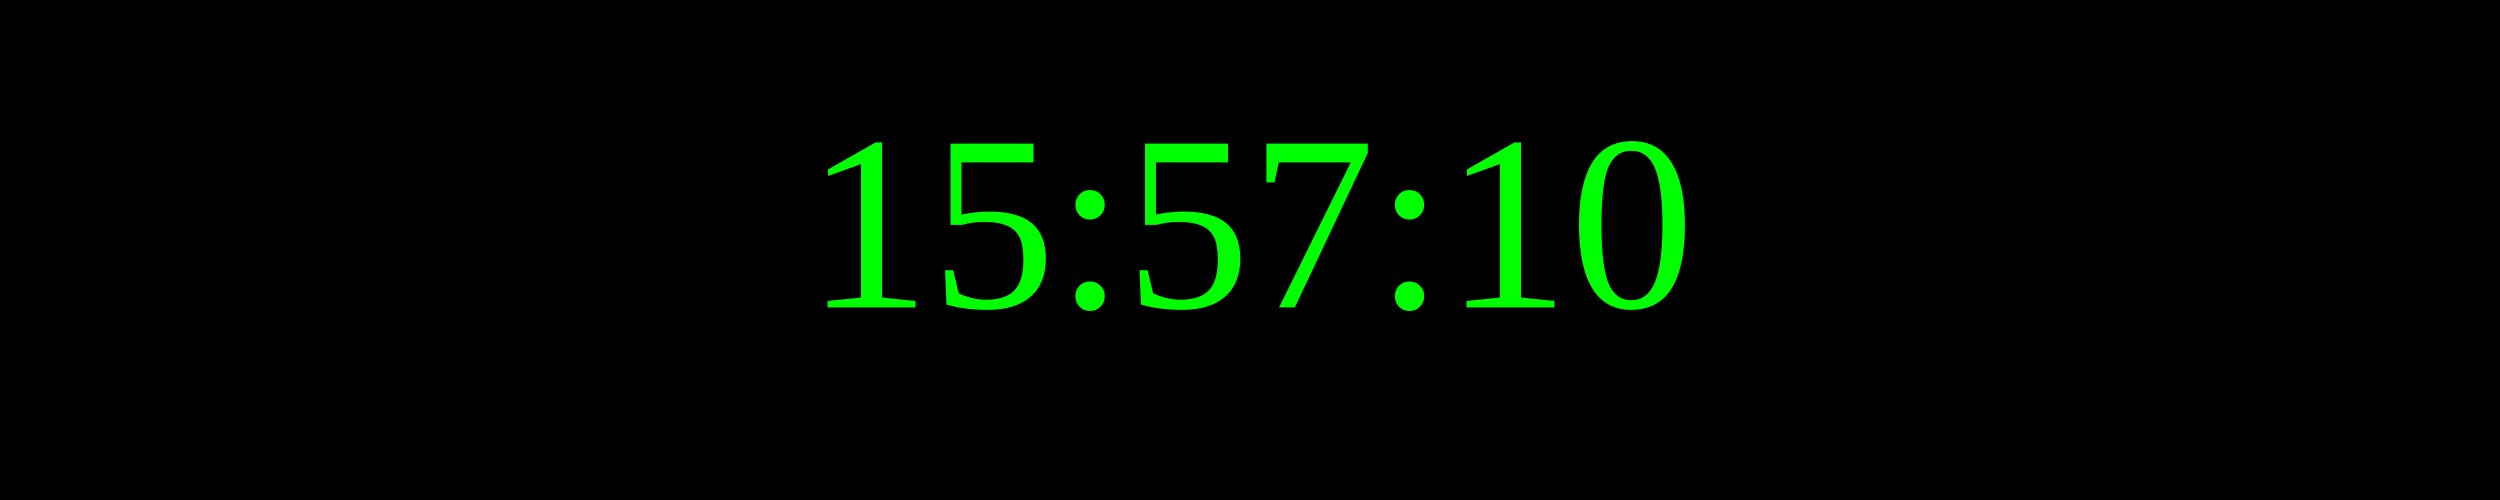
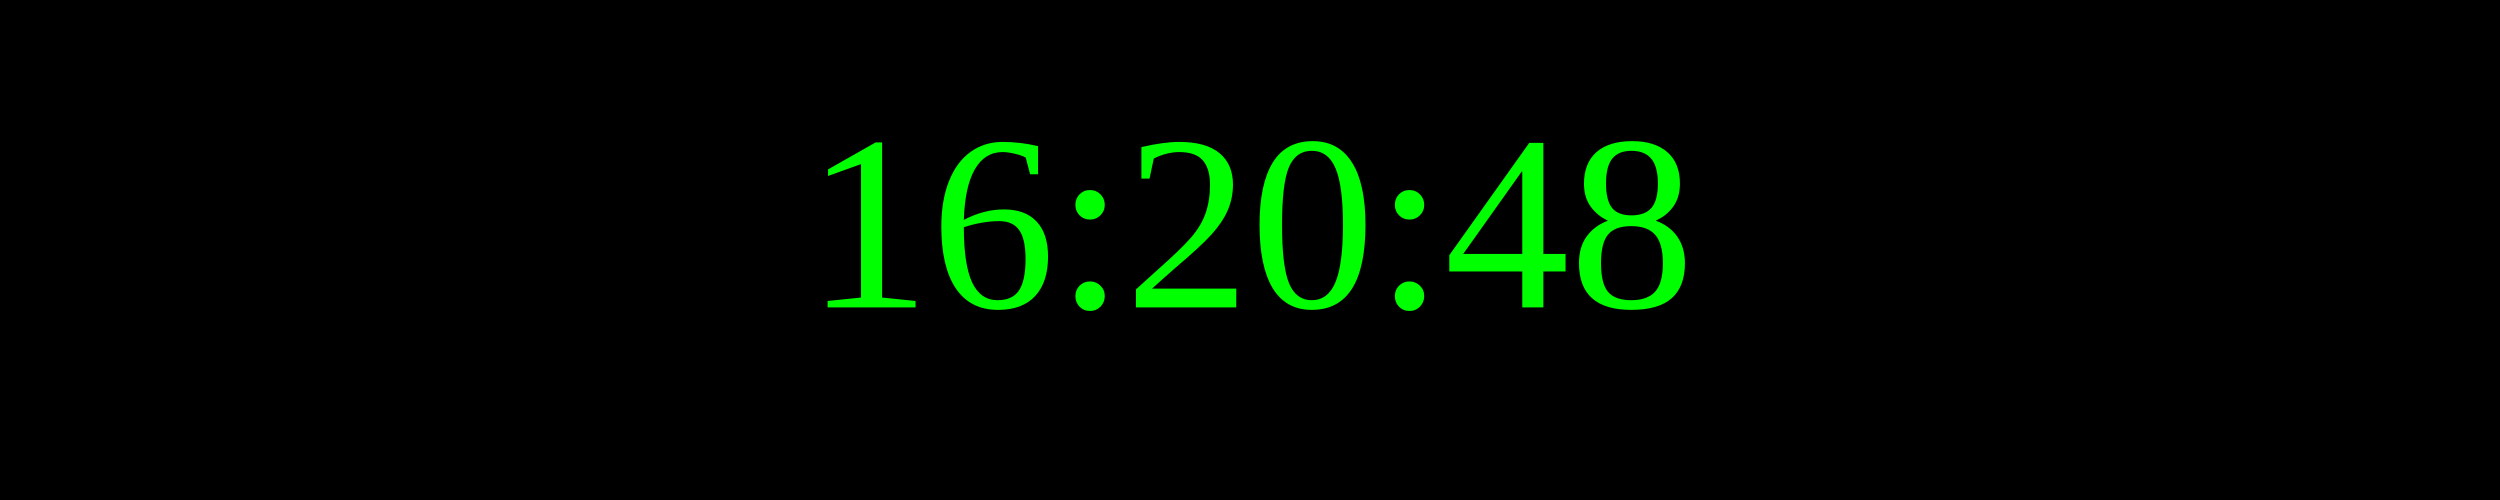
<svg xmlns="http://www.w3.org/2000/svg" width="250" height="50">
  <rect width="100%" height="100%" fill="black" />
  <text x="50%" y="50%" font-size="25" fill="lime" text-anchor="middle" dominant-baseline="middle">
- 15:57:10
+ 16:20:48
</text>
</svg>
